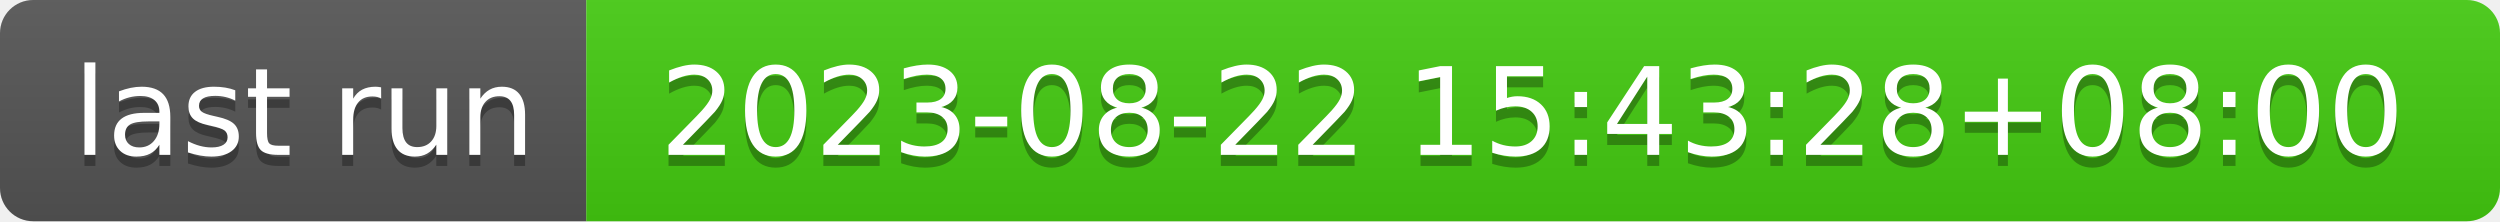
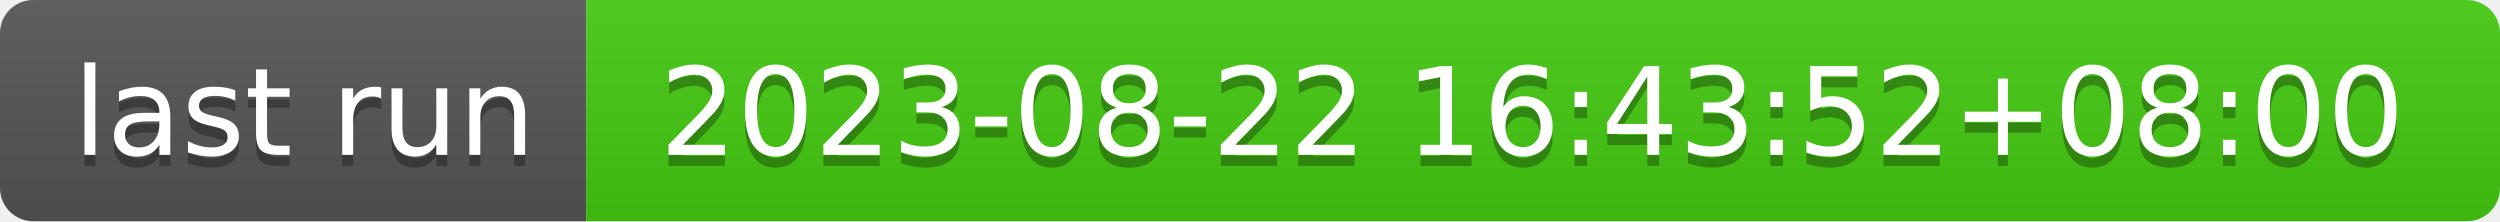
- <svg xmlns="http://www.w3.org/2000/svg" width="226" height="20" role="img" aria-label="last run: 2023-08-22 15:43:28+08:00">
+ <svg xmlns="http://www.w3.org/2000/svg" width="226" height="20" role="img" aria-label="last run: 2023-08-22 16:43:52+08:00">
  <linearGradient id="s" x2="0" y2="100%">
    <stop offset="0" stop-color="#bbb" stop-opacity=".1" />
    <stop offset="1" stop-opacity=".1" />
  </linearGradient>
  <clipPath id="r">
    <rect width="226" height="20" rx="3" fill="#fff" />
  </clipPath>
  <g clip-path="url(#r)">
    <rect width="53" height="20" fill="#555" />
    <rect x="53" width="173" height="20" fill="#4c1" />
    <rect width="226" height="20" fill="url(#s)" />
  </g>
  <g fill="#fff" text-anchor="middle" font-family="Verdana,Geneva,DejaVu Sans,sans-serif" text-rendering="geometricPrecision" font-size="110">
    <text aria-hidden="true" x="275" y="150" fill="#010101" fill-opacity=".3" transform="scale(.1)" textLength="430">last run</text>
    <text x="275" y="140" transform="scale(.1)" fill="#fff" textLength="430">last run</text>
-     <text aria-hidden="true" x="1385" y="150" fill="#010101" fill-opacity=".3" transform="scale(.1)" textLength="1630">2023-08-22 15:43:28+08:00</text>
-     <text x="1385" y="140" transform="scale(.1)" fill="#fff" textLength="1630">2023-08-22 15:43:28+08:00</text>
+     <text aria-hidden="true" x="1385" y="150" fill="#010101" fill-opacity=".3" transform="scale(.1)" textLength="1630">2023-08-22 16:43:52+08:00</text>
+     <text x="1385" y="140" transform="scale(.1)" fill="#fff" textLength="1630">2023-08-22 16:43:52+08:00</text>
  </g>
</svg>
